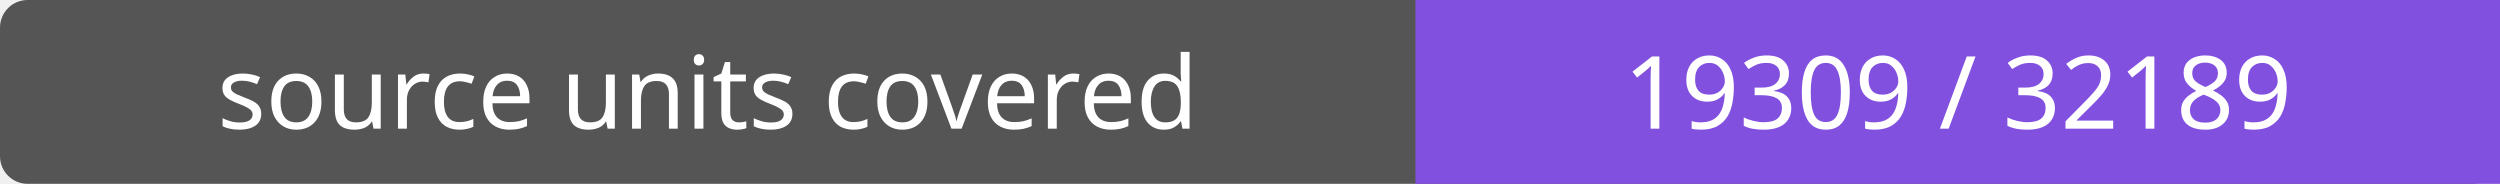
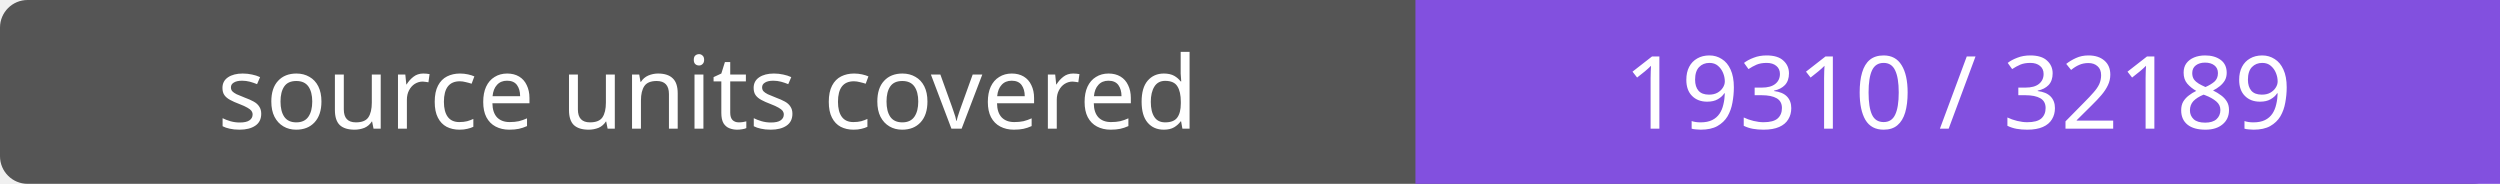
- <svg xmlns="http://www.w3.org/2000/svg" width="272" height="20" role="img" aria-label="source units covered: 19309 / 32189">
+ <svg xmlns="http://www.w3.org/2000/svg" width="272" height="20" role="img" aria-label="source units covered: 19310 / 32189">
  <rect width="272" height="20" rx="3" fill="#555" />
  <path fill="#8250df" d="M154 0h118v20H154z" />
  <g fill="#fff" text-anchor="middle" font-family="Verdana,sans-serif" font-size="11">
    <text x="77.0" y="14">source units covered</text>
-     <text x="213.0" y="14">19309 / 32189</text>
+     <text x="213.0" y="14">19310 / 32189</text>
  </g>
</svg>
